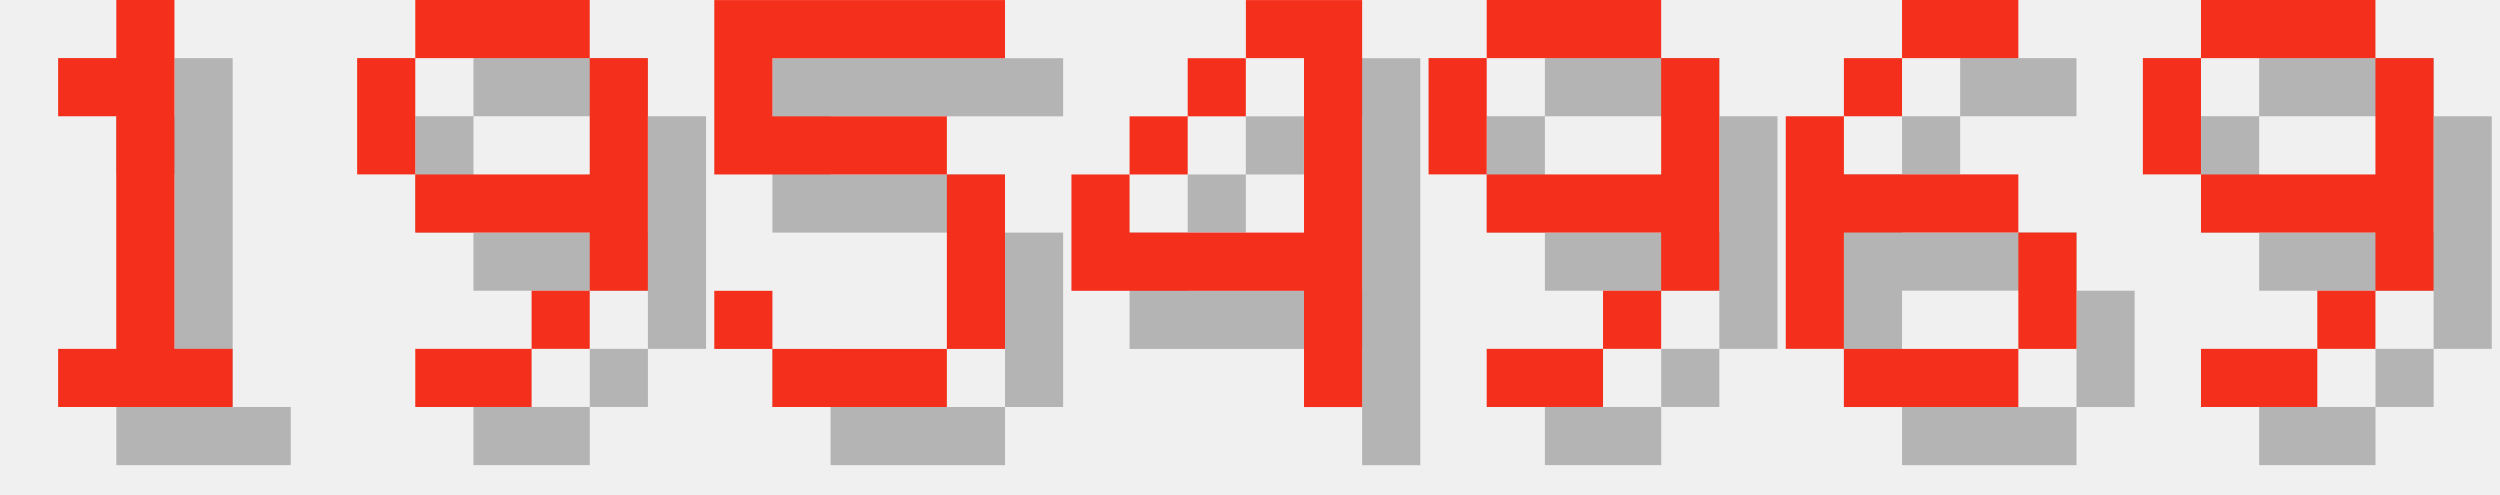
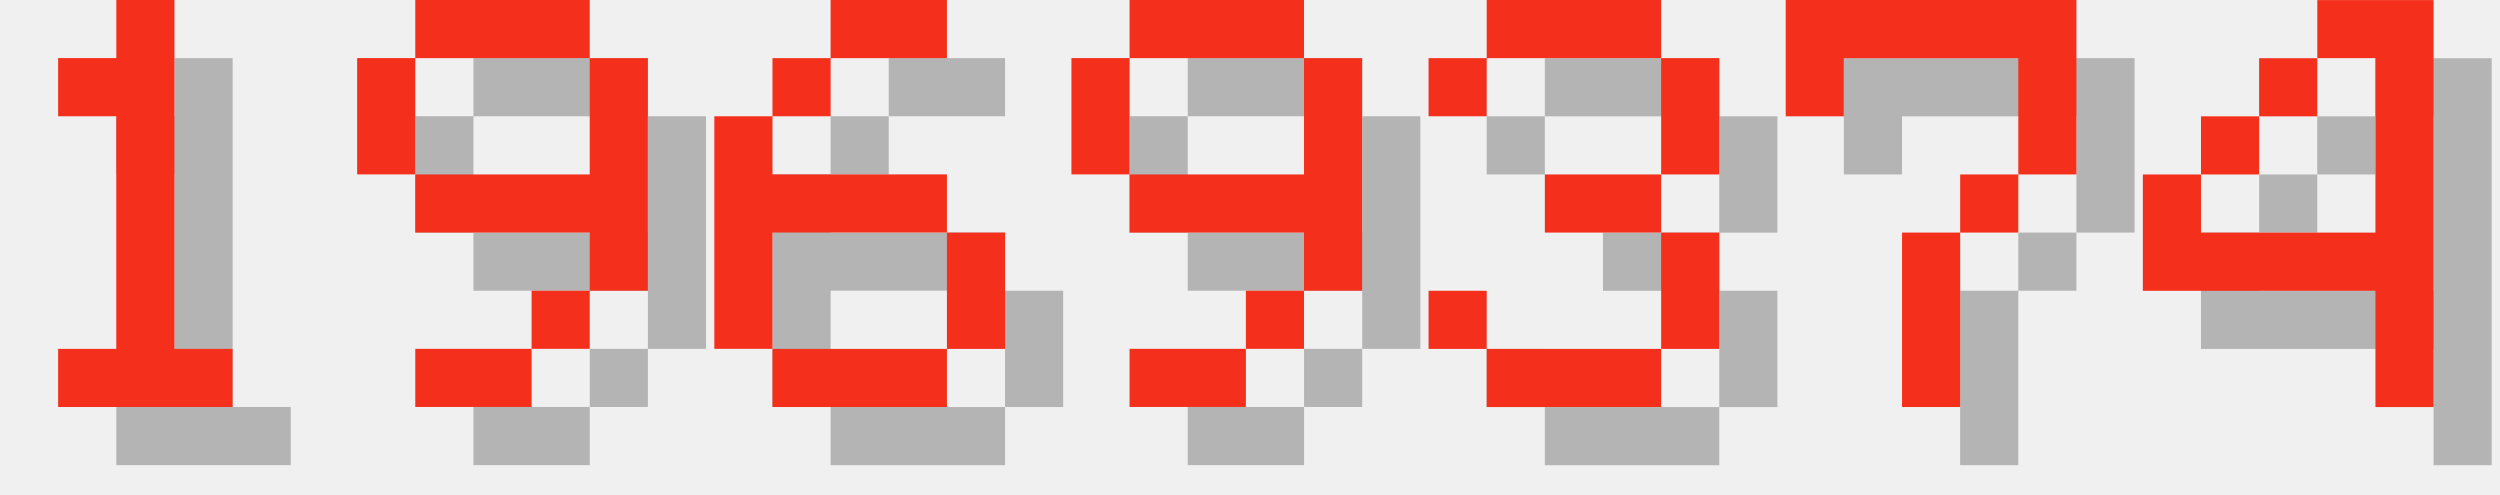
<svg xmlns="http://www.w3.org/2000/svg" version="1.1" width="182.0" height="36">
  <style>
        .text-foreground {
            fill: #F4301C;
        }
        .text-shadow {
            fill: #000000;
            fill-opacity: 0.25;
        }
    </style>
  <g class="digit" id="digit_1" transform="translate(0.0, 0), scale(4)">
    <path id="digit_1_shadow" class="text-shadow" d="m2.117 2.117v1.058h1.058v4.233h-1.058v1.058h3.175v-1.058h-1.058v-6.35h-1.058v1.058h-1.058z" fill-opacity=".5" style="paint-order:stroke fill markers" />
    <path id="digit_1_fg" class="text-foreground" d="m1.058 1.058v1.058h1.058v4.233h-1.058v1.058h3.175v-1.058h-1.058v-6.35h-1.058v1.058h-1.058z" fill="#fff" style="paint-order:stroke fill markers" />
  </g>
  <g class="digit" id="digit_9" transform="translate(26.0, 0), scale(4)">
    <path id="digit_9_shadow" class="text-shadow" d="m2.117 1.058v1.058h3.175v-1.058h-3.175zm3.175 1.058v2.117h-3.175v1.058h3.175v1.058h1.058v-4.233h-1.058zm0 4.233h-1.058v1.058h1.058v-1.058zm-1.058 1.058h-2.117v1.058h2.117v-1.058zm-2.117-3.175v-2.117h-1.058v2.117h1.058z" fill-opacity=".5" style="paint-order:stroke fill markers" />
    <path id="digit_9_fg" class="text-foreground" d="m1.058 0v1.058h3.175v-1.058h-3.175zm3.175 1.058v2.117h-3.175v1.058h3.175v1.058h1.058v-4.233h-1.058zm0 4.233h-1.058v1.058h1.058v-1.058zm-1.058 1.058h-2.117v1.058h2.117v-1.058zm-2.117-3.175v-2.117h-1.058v2.117h1.058z" fill="#fff" style="paint-order:stroke fill markers" />
  </g>
-   <g class="digit" id="digit_5" transform="translate(52.0, 0), scale(4)">
-     <path id="digit_5_shadow" class="text-shadow" d="m1.058 1.058v3.175h4.233v3.175h-3.175v-1.058h-1.058v1.058h1.058v1.058h3.175v-1.058h1.058v-3.175h-1.058v-1.058h-3.175v-1.058h4.233v-1.058h-5.292z" fill-opacity=".5" style="paint-order:stroke fill markers" />
-     <path id="digit_5_fg" class="text-foreground" d="m0 0v3.175h4.233v3.175h-3.175v-1.058h-1.058v1.058h1.058v1.058h3.175v-1.058h1.058v-3.175h-1.058v-1.058h-3.175v-1.058h4.233v-1.058h-5.292z" fill="#fff" style="paint-order:stroke fill markers" />
+   <g class="digit" id="digit_6" transform="translate(52.0, 0), scale(4)">
+     <path id="digit_6_shadow" class="text-shadow" d="m3.175 1.058v1.058h2.117v-1.058h-2.117zm0 1.058h-1.058v1.058h1.058v-1.058zm-1.058 1.058h-1.058v4.233h1.058v-2.117h3.175v-1.058h-3.175v-1.058zm3.175 2.117v2.117h1.058v-2.117h-1.058zm0 2.117h-3.175v1.058h3.175v-1.058z" fill-opacity=".5" style="paint-order:stroke fill markers" />
+     <path id="digit_6_fg" class="text-foreground" d="m2.117 0v1.058h2.117v-1.058h-2.117zm0 1.058h-1.058v1.058h1.058v-1.058zm-1.058 1.058h-1.058v4.233h1.058v-2.117h3.175v-1.058h-3.175v-1.058zm3.175 2.117v2.117h1.058v-2.117h-1.058zm0 2.117h-3.175v1.058h3.175v-1.058z" fill="#fff" style="paint-order:stroke fill markers" />
  </g>
-   <g class="digit" id="digit_4" transform="translate(78.0, 0), scale(4)">
+   <g class="digit" id="digit_9" transform="translate(78.0, 0), scale(4)">
+     <path id="digit_9_shadow" class="text-shadow" d="m2.117 1.058v1.058h3.175v-1.058h-3.175zm3.175 1.058v2.117h-3.175v1.058h3.175v1.058h1.058v-4.233h-1.058zm0 4.233h-1.058v1.058h1.058v-1.058zm-1.058 1.058h-2.117v1.058h2.117v-1.058zm-2.117-3.175v-2.117h-1.058v2.117h1.058z" fill-opacity=".5" style="paint-order:stroke fill markers" />
+     <path id="digit_9_fg" class="text-foreground" d="m1.058 0v1.058h3.175v-1.058h-3.175zm3.175 1.058v2.117h-3.175v1.058h3.175v1.058h1.058v-4.233h-1.058zm0 4.233h-1.058v1.058h1.058v-1.058zm-1.058 1.058h-2.117v1.058h2.117v-1.058zm-2.117-3.175v-2.117h-1.058v2.117h1.058z" fill="#fff" style="paint-order:stroke fill markers" />
+   </g>
+   <g class="digit" id="digit_3" transform="translate(104.0, 0), scale(4)">
+     <path id="digit_3_shadow" class="text-shadow" d="m1.058 2.117v1.058h1.058v-1.058h3.175v2.117h-2.117v1.058h2.117v2.117h-3.175v-1.058h-1.058v1.058h1.058v1.058h3.175v-1.058h1.058v-2.117h-1.058v-1.058h1.058v-2.117h-1.058v-1.058h-3.175v1.058h-1.058z" fill-opacity=".5" style="paint-order:stroke fill markers" />
+     <path id="digit_3_fg" class="text-foreground" d="m0 1.058v1.058h1.058v-1.058h3.175v2.117h-2.117v1.058h2.117v2.117h-3.175v-1.058h-1.058v1.058h1.058v1.058h3.175v-1.058h1.058v-2.117h-1.058v-1.058h1.058v-2.117h-1.058v-1.058h-3.175v1.058h-1.058z" fill="#fff" style="paint-order:stroke fill markers" />
+   </g>
+   <g class="digit" id="digit_7" transform="translate(130.0, 0), scale(4)">
+     <path id="digit_7_shadow" class="text-shadow" d="m1.058 1.058 2e-6 2.117h1.058v-1.058h3.175v1.058l2e-7 1.058h-1.058v1.058h-1.058l4e-7 3.175 1.058 1e-7v-3.175h1.058v-1.058h1.058l5e-7 -1.058v-2.117z" fill-opacity=".5" style="paint-order:stroke fill markers" />
+     <path id="digit_7_fg" class="text-foreground" d="m0 0 2e-6 2.117h1.058v-1.058h3.175v1.058l2e-7 1.058h-1.058v1.058h-1.058l4e-7 3.175 1.058 1e-7v-3.175h1.058v-1.058h1.058l5e-7 -1.058v-2.117z" fill="#fff" style="paint-order:stroke fill markers" />
+   </g>
+   <g class="digit" id="digit_4" transform="translate(156.0, 0), scale(4)">
    <path id="digit_4_shadow" class="text-shadow" d="m4.233 1.058v1.058h1.058v3.175h-3.175v-1.058h-1.058v2.117h4.233v2.117h1.058v-7.408h-2.117zm-2.117 3.175h1.058v-1.058h-1.058v1.058zm1.058-1.058h1.058v-1.058h-1.058v1.058z" fill-opacity=".5" style="paint-order:stroke fill markers" />
    <path id="digit_4_fg" class="text-foreground" d="m3.175 0v1.058h1.058v3.175h-3.175v-1.058h-1.058v2.117h4.233v2.117h1.058v-7.408h-2.117zm-2.117 3.175h1.058v-1.058h-1.058v1.058zm1.058-1.058h1.058v-1.058h-1.058v1.058z" fill="#fff" style="paint-order:stroke fill markers" />
  </g>
-   <g class="digit" id="digit_9" transform="translate(104.0, 0), scale(4)">
-     <path id="digit_9_shadow" class="text-shadow" d="m2.117 1.058v1.058h3.175v-1.058h-3.175zm3.175 1.058v2.117h-3.175v1.058h3.175v1.058h1.058v-4.233h-1.058zm0 4.233h-1.058v1.058h1.058v-1.058zm-1.058 1.058h-2.117v1.058h2.117v-1.058zm-2.117-3.175v-2.117h-1.058v2.117h1.058z" fill-opacity=".5" style="paint-order:stroke fill markers" />
-     <path id="digit_9_fg" class="text-foreground" d="m1.058 0v1.058h3.175v-1.058h-3.175zm3.175 1.058v2.117h-3.175v1.058h3.175v1.058h1.058v-4.233h-1.058zm0 4.233h-1.058v1.058h1.058v-1.058zm-1.058 1.058h-2.117v1.058h2.117v-1.058zm-2.117-3.175v-2.117h-1.058v2.117h1.058z" fill="#fff" style="paint-order:stroke fill markers" />
-   </g>
-   <g class="digit" id="digit_6" transform="translate(130.0, 0), scale(4)">
-     <path id="digit_6_shadow" class="text-shadow" d="m3.175 1.058v1.058h2.117v-1.058h-2.117zm0 1.058h-1.058v1.058h1.058v-1.058zm-1.058 1.058h-1.058v4.233h1.058v-2.117h3.175v-1.058h-3.175v-1.058zm3.175 2.117v2.117h1.058v-2.117h-1.058zm0 2.117h-3.175v1.058h3.175v-1.058z" fill-opacity=".5" style="paint-order:stroke fill markers" />
-     <path id="digit_6_fg" class="text-foreground" d="m2.117 0v1.058h2.117v-1.058h-2.117zm0 1.058h-1.058v1.058h1.058v-1.058zm-1.058 1.058h-1.058v4.233h1.058v-2.117h3.175v-1.058h-3.175v-1.058zm3.175 2.117v2.117h1.058v-2.117h-1.058zm0 2.117h-3.175v1.058h3.175v-1.058z" fill="#fff" style="paint-order:stroke fill markers" />
-   </g>
-   <g class="digit" id="digit_9" transform="translate(156.0, 0), scale(4)">
-     <path id="digit_9_shadow" class="text-shadow" d="m2.117 1.058v1.058h3.175v-1.058h-3.175zm3.175 1.058v2.117h-3.175v1.058h3.175v1.058h1.058v-4.233h-1.058zm0 4.233h-1.058v1.058h1.058v-1.058zm-1.058 1.058h-2.117v1.058h2.117v-1.058zm-2.117-3.175v-2.117h-1.058v2.117h1.058z" fill-opacity=".5" style="paint-order:stroke fill markers" />
-     <path id="digit_9_fg" class="text-foreground" d="m1.058 0v1.058h3.175v-1.058h-3.175zm3.175 1.058v2.117h-3.175v1.058h3.175v1.058h1.058v-4.233h-1.058zm0 4.233h-1.058v1.058h1.058v-1.058zm-1.058 1.058h-2.117v1.058h2.117v-1.058zm-2.117-3.175v-2.117h-1.058v2.117h1.058z" fill="#fff" style="paint-order:stroke fill markers" />
-   </g>
</svg>
